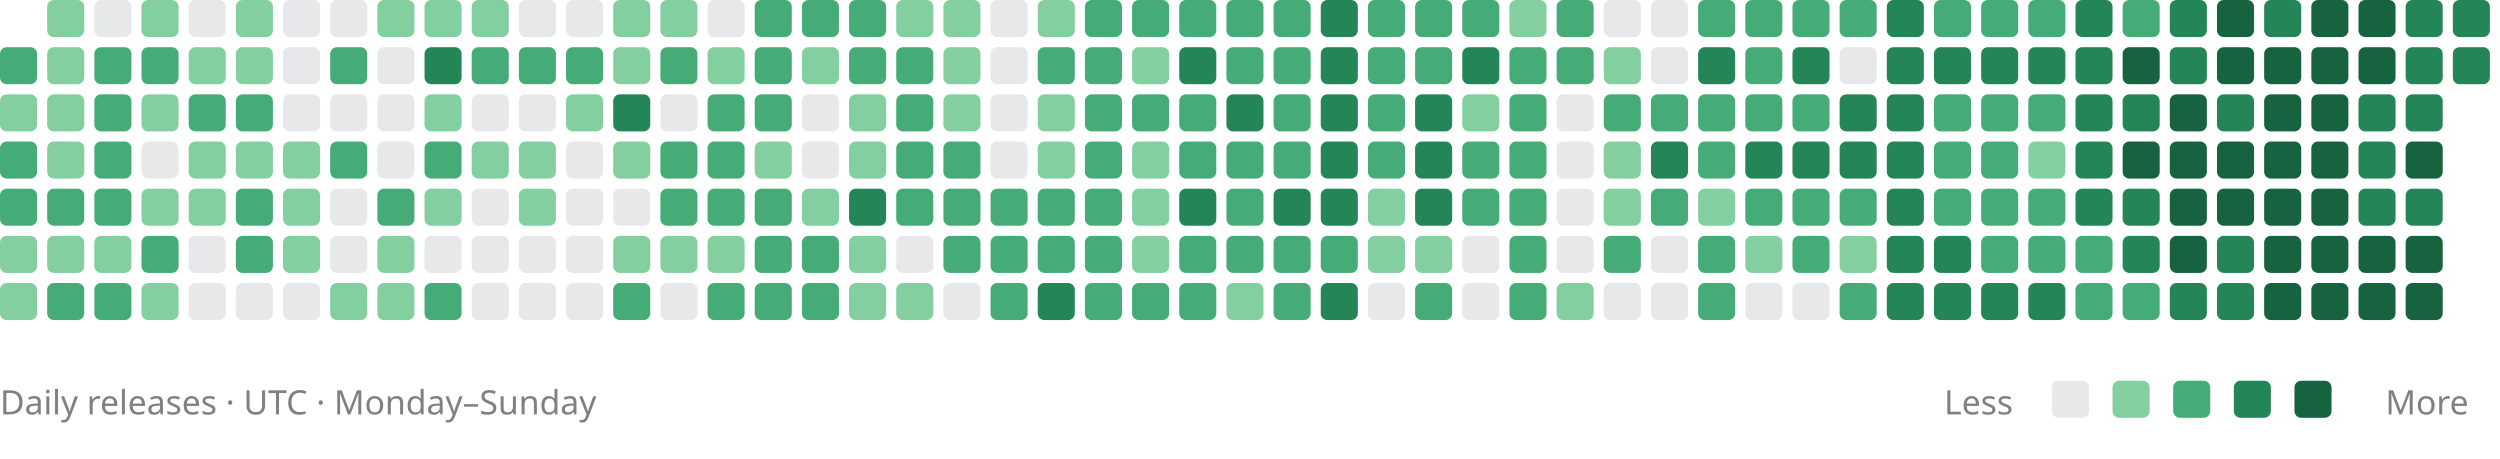
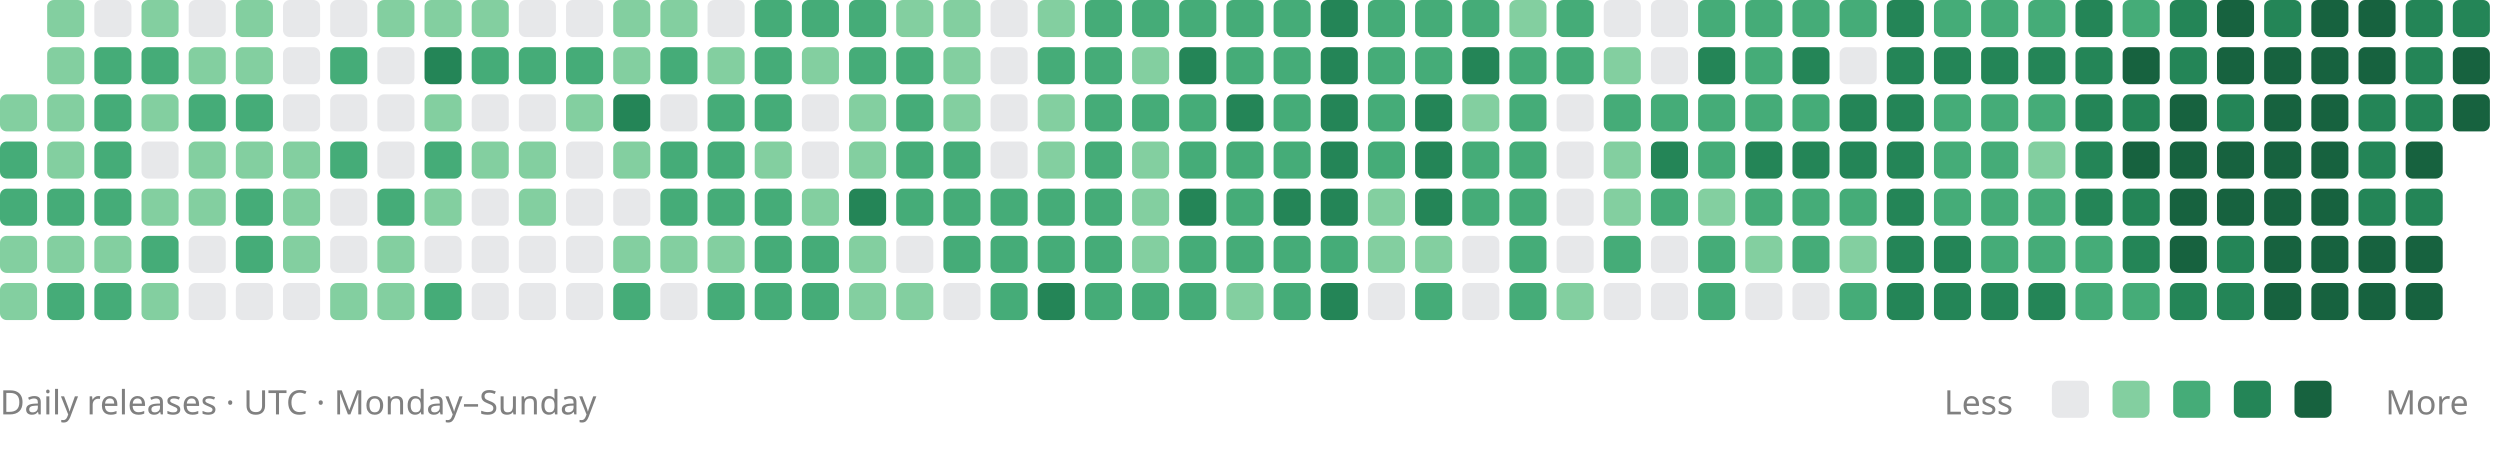
<svg xmlns="http://www.w3.org/2000/svg" viewBox="0 0 742 136" role="img" aria-labelledby="title description">
-   <rect x="0" y="14" width="11" height="11" rx="2" fill="#45ac78" />
  <rect x="0" y="28" width="11" height="11" rx="2" fill="#83cfa0" />
  <rect x="0" y="42" width="11" height="11" rx="2" fill="#45ac78" />
  <rect x="0" y="56" width="11" height="11" rx="2" fill="#45ac78" />
  <rect x="0" y="70" width="11" height="11" rx="2" fill="#83cfa0" />
  <rect x="0" y="84" width="11" height="11" rx="2" fill="#83cfa0" />
  <rect x="14" y="0" width="11" height="11" rx="2" fill="#83cfa0" />
  <rect x="14" y="14" width="11" height="11" rx="2" fill="#83cfa0" />
  <rect x="14" y="28" width="11" height="11" rx="2" fill="#83cfa0" />
  <rect x="14" y="42" width="11" height="11" rx="2" fill="#83cfa0" />
  <rect x="14" y="56" width="11" height="11" rx="2" fill="#45ac78" />
  <rect x="14" y="70" width="11" height="11" rx="2" fill="#83cfa0" />
  <rect x="14" y="84" width="11" height="11" rx="2" fill="#45ac78" />
  <rect x="28" y="0" width="11" height="11" rx="2" fill="#88909633" />
  <rect x="28" y="14" width="11" height="11" rx="2" fill="#45ac78" />
  <rect x="28" y="28" width="11" height="11" rx="2" fill="#45ac78" />
  <rect x="28" y="42" width="11" height="11" rx="2" fill="#45ac78" />
  <rect x="28" y="56" width="11" height="11" rx="2" fill="#45ac78" />
  <rect x="28" y="70" width="11" height="11" rx="2" fill="#83cfa0" />
  <rect x="28" y="84" width="11" height="11" rx="2" fill="#45ac78" />
  <rect x="42" y="0" width="11" height="11" rx="2" fill="#83cfa0" />
  <rect x="42" y="14" width="11" height="11" rx="2" fill="#45ac78" />
  <rect x="42" y="28" width="11" height="11" rx="2" fill="#83cfa0" />
  <rect x="42" y="42" width="11" height="11" rx="2" fill="#88909633" />
  <rect x="42" y="56" width="11" height="11" rx="2" fill="#83cfa0" />
  <rect x="42" y="70" width="11" height="11" rx="2" fill="#45ac78" />
  <rect x="42" y="84" width="11" height="11" rx="2" fill="#83cfa0" />
  <rect x="56" y="0" width="11" height="11" rx="2" fill="#88909633" />
  <rect x="56" y="14" width="11" height="11" rx="2" fill="#83cfa0" />
  <rect x="56" y="28" width="11" height="11" rx="2" fill="#45ac78" />
  <rect x="56" y="42" width="11" height="11" rx="2" fill="#83cfa0" />
  <rect x="56" y="56" width="11" height="11" rx="2" fill="#83cfa0" />
  <rect x="56" y="70" width="11" height="11" rx="2" fill="#88909633" />
  <rect x="56" y="84" width="11" height="11" rx="2" fill="#88909633" />
  <rect x="70" y="0" width="11" height="11" rx="2" fill="#83cfa0" />
  <rect x="70" y="14" width="11" height="11" rx="2" fill="#83cfa0" />
  <rect x="70" y="28" width="11" height="11" rx="2" fill="#45ac78" />
  <rect x="70" y="42" width="11" height="11" rx="2" fill="#83cfa0" />
  <rect x="70" y="56" width="11" height="11" rx="2" fill="#45ac78" />
  <rect x="70" y="70" width="11" height="11" rx="2" fill="#45ac78" />
  <rect x="70" y="84" width="11" height="11" rx="2" fill="#88909633" />
  <rect x="84" y="0" width="11" height="11" rx="2" fill="#88909633" />
  <rect x="84" y="14" width="11" height="11" rx="2" fill="#88909633" />
  <rect x="84" y="28" width="11" height="11" rx="2" fill="#88909633" />
  <rect x="84" y="42" width="11" height="11" rx="2" fill="#83cfa0" />
  <rect x="84" y="56" width="11" height="11" rx="2" fill="#83cfa0" />
  <rect x="84" y="70" width="11" height="11" rx="2" fill="#83cfa0" />
  <rect x="84" y="84" width="11" height="11" rx="2" fill="#88909633" />
  <rect x="98" y="0" width="11" height="11" rx="2" fill="#88909633" />
  <rect x="98" y="14" width="11" height="11" rx="2" fill="#45ac78" />
  <rect x="98" y="28" width="11" height="11" rx="2" fill="#88909633" />
  <rect x="98" y="42" width="11" height="11" rx="2" fill="#45ac78" />
  <rect x="98" y="56" width="11" height="11" rx="2" fill="#88909633" />
  <rect x="98" y="70" width="11" height="11" rx="2" fill="#88909633" />
  <rect x="98" y="84" width="11" height="11" rx="2" fill="#83cfa0" />
  <rect x="112" y="0" width="11" height="11" rx="2" fill="#83cfa0" />
  <rect x="112" y="14" width="11" height="11" rx="2" fill="#88909633" />
  <rect x="112" y="28" width="11" height="11" rx="2" fill="#88909633" />
  <rect x="112" y="42" width="11" height="11" rx="2" fill="#88909633" />
  <rect x="112" y="56" width="11" height="11" rx="2" fill="#45ac78" />
  <rect x="112" y="70" width="11" height="11" rx="2" fill="#83cfa0" />
  <rect x="112" y="84" width="11" height="11" rx="2" fill="#83cfa0" />
  <rect x="126" y="0" width="11" height="11" rx="2" fill="#83cfa0" />
  <rect x="126" y="14" width="11" height="11" rx="2" fill="#248557" />
  <rect x="126" y="28" width="11" height="11" rx="2" fill="#83cfa0" />
  <rect x="126" y="42" width="11" height="11" rx="2" fill="#45ac78" />
  <rect x="126" y="56" width="11" height="11" rx="2" fill="#83cfa0" />
  <rect x="126" y="70" width="11" height="11" rx="2" fill="#88909633" />
  <rect x="126" y="84" width="11" height="11" rx="2" fill="#45ac78" />
  <rect x="140" y="0" width="11" height="11" rx="2" fill="#83cfa0" />
  <rect x="140" y="14" width="11" height="11" rx="2" fill="#45ac78" />
  <rect x="140" y="28" width="11" height="11" rx="2" fill="#88909633" />
  <rect x="140" y="42" width="11" height="11" rx="2" fill="#83cfa0" />
  <rect x="140" y="56" width="11" height="11" rx="2" fill="#88909633" />
  <rect x="140" y="70" width="11" height="11" rx="2" fill="#88909633" />
  <rect x="140" y="84" width="11" height="11" rx="2" fill="#88909633" />
  <rect x="154" y="0" width="11" height="11" rx="2" fill="#88909633" />
  <rect x="154" y="14" width="11" height="11" rx="2" fill="#45ac78" />
  <rect x="154" y="28" width="11" height="11" rx="2" fill="#88909633" />
  <rect x="154" y="42" width="11" height="11" rx="2" fill="#83cfa0" />
  <rect x="154" y="56" width="11" height="11" rx="2" fill="#83cfa0" />
  <rect x="154" y="70" width="11" height="11" rx="2" fill="#88909633" />
  <rect x="154" y="84" width="11" height="11" rx="2" fill="#88909633" />
  <rect x="168" y="0" width="11" height="11" rx="2" fill="#88909633" />
  <rect x="168" y="14" width="11" height="11" rx="2" fill="#45ac78" />
  <rect x="168" y="28" width="11" height="11" rx="2" fill="#83cfa0" />
  <rect x="168" y="42" width="11" height="11" rx="2" fill="#88909633" />
  <rect x="168" y="56" width="11" height="11" rx="2" fill="#88909633" />
  <rect x="168" y="70" width="11" height="11" rx="2" fill="#88909633" />
  <rect x="168" y="84" width="11" height="11" rx="2" fill="#88909633" />
  <rect x="182" y="0" width="11" height="11" rx="2" fill="#83cfa0" />
  <rect x="182" y="14" width="11" height="11" rx="2" fill="#83cfa0" />
  <rect x="182" y="28" width="11" height="11" rx="2" fill="#248557" />
  <rect x="182" y="42" width="11" height="11" rx="2" fill="#83cfa0" />
  <rect x="182" y="56" width="11" height="11" rx="2" fill="#88909633" />
  <rect x="182" y="70" width="11" height="11" rx="2" fill="#83cfa0" />
  <rect x="182" y="84" width="11" height="11" rx="2" fill="#45ac78" />
  <rect x="196" y="0" width="11" height="11" rx="2" fill="#83cfa0" />
  <rect x="196" y="14" width="11" height="11" rx="2" fill="#45ac78" />
  <rect x="196" y="28" width="11" height="11" rx="2" fill="#88909633" />
  <rect x="196" y="42" width="11" height="11" rx="2" fill="#45ac78" />
  <rect x="196" y="56" width="11" height="11" rx="2" fill="#45ac78" />
  <rect x="196" y="70" width="11" height="11" rx="2" fill="#83cfa0" />
  <rect x="196" y="84" width="11" height="11" rx="2" fill="#88909633" />
  <rect x="210" y="0" width="11" height="11" rx="2" fill="#88909633" />
  <rect x="210" y="14" width="11" height="11" rx="2" fill="#83cfa0" />
  <rect x="210" y="28" width="11" height="11" rx="2" fill="#45ac78" />
  <rect x="210" y="42" width="11" height="11" rx="2" fill="#45ac78" />
  <rect x="210" y="56" width="11" height="11" rx="2" fill="#45ac78" />
  <rect x="210" y="70" width="11" height="11" rx="2" fill="#83cfa0" />
  <rect x="210" y="84" width="11" height="11" rx="2" fill="#45ac78" />
  <rect x="224" y="0" width="11" height="11" rx="2" fill="#45ac78" />
  <rect x="224" y="14" width="11" height="11" rx="2" fill="#45ac78" />
  <rect x="224" y="28" width="11" height="11" rx="2" fill="#45ac78" />
  <rect x="224" y="42" width="11" height="11" rx="2" fill="#83cfa0" />
  <rect x="224" y="56" width="11" height="11" rx="2" fill="#45ac78" />
  <rect x="224" y="70" width="11" height="11" rx="2" fill="#45ac78" />
  <rect x="224" y="84" width="11" height="11" rx="2" fill="#45ac78" />
  <rect x="238" y="0" width="11" height="11" rx="2" fill="#45ac78" />
  <rect x="238" y="14" width="11" height="11" rx="2" fill="#83cfa0" />
  <rect x="238" y="28" width="11" height="11" rx="2" fill="#88909633" />
  <rect x="238" y="42" width="11" height="11" rx="2" fill="#88909633" />
  <rect x="238" y="56" width="11" height="11" rx="2" fill="#83cfa0" />
  <rect x="238" y="70" width="11" height="11" rx="2" fill="#45ac78" />
  <rect x="238" y="84" width="11" height="11" rx="2" fill="#45ac78" />
  <rect x="252" y="0" width="11" height="11" rx="2" fill="#45ac78" />
  <rect x="252" y="14" width="11" height="11" rx="2" fill="#45ac78" />
  <rect x="252" y="28" width="11" height="11" rx="2" fill="#83cfa0" />
  <rect x="252" y="42" width="11" height="11" rx="2" fill="#83cfa0" />
  <rect x="252" y="56" width="11" height="11" rx="2" fill="#248557" />
  <rect x="252" y="70" width="11" height="11" rx="2" fill="#83cfa0" />
  <rect x="252" y="84" width="11" height="11" rx="2" fill="#83cfa0" />
  <rect x="266" y="0" width="11" height="11" rx="2" fill="#83cfa0" />
  <rect x="266" y="14" width="11" height="11" rx="2" fill="#45ac78" />
  <rect x="266" y="28" width="11" height="11" rx="2" fill="#45ac78" />
  <rect x="266" y="42" width="11" height="11" rx="2" fill="#45ac78" />
  <rect x="266" y="56" width="11" height="11" rx="2" fill="#45ac78" />
  <rect x="266" y="70" width="11" height="11" rx="2" fill="#88909633" />
  <rect x="266" y="84" width="11" height="11" rx="2" fill="#83cfa0" />
  <rect x="280" y="0" width="11" height="11" rx="2" fill="#83cfa0" />
  <rect x="280" y="14" width="11" height="11" rx="2" fill="#83cfa0" />
  <rect x="280" y="28" width="11" height="11" rx="2" fill="#83cfa0" />
  <rect x="280" y="42" width="11" height="11" rx="2" fill="#45ac78" />
  <rect x="280" y="56" width="11" height="11" rx="2" fill="#45ac78" />
  <rect x="280" y="70" width="11" height="11" rx="2" fill="#45ac78" />
  <rect x="280" y="84" width="11" height="11" rx="2" fill="#88909633" />
  <rect x="294" y="0" width="11" height="11" rx="2" fill="#88909633" />
  <rect x="294" y="14" width="11" height="11" rx="2" fill="#88909633" />
  <rect x="294" y="28" width="11" height="11" rx="2" fill="#88909633" />
  <rect x="294" y="42" width="11" height="11" rx="2" fill="#88909633" />
  <rect x="294" y="56" width="11" height="11" rx="2" fill="#45ac78" />
  <rect x="294" y="70" width="11" height="11" rx="2" fill="#45ac78" />
  <rect x="294" y="84" width="11" height="11" rx="2" fill="#45ac78" />
  <rect x="308" y="0" width="11" height="11" rx="2" fill="#83cfa0" />
  <rect x="308" y="14" width="11" height="11" rx="2" fill="#45ac78" />
  <rect x="308" y="28" width="11" height="11" rx="2" fill="#83cfa0" />
  <rect x="308" y="42" width="11" height="11" rx="2" fill="#83cfa0" />
  <rect x="308" y="56" width="11" height="11" rx="2" fill="#45ac78" />
  <rect x="308" y="70" width="11" height="11" rx="2" fill="#45ac78" />
  <rect x="308" y="84" width="11" height="11" rx="2" fill="#248557" />
  <rect x="322" y="0" width="11" height="11" rx="2" fill="#45ac78" />
  <rect x="322" y="14" width="11" height="11" rx="2" fill="#45ac78" />
  <rect x="322" y="28" width="11" height="11" rx="2" fill="#45ac78" />
  <rect x="322" y="42" width="11" height="11" rx="2" fill="#45ac78" />
  <rect x="322" y="56" width="11" height="11" rx="2" fill="#45ac78" />
  <rect x="322" y="70" width="11" height="11" rx="2" fill="#45ac78" />
  <rect x="322" y="84" width="11" height="11" rx="2" fill="#45ac78" />
  <rect x="336" y="0" width="11" height="11" rx="2" fill="#45ac78" />
  <rect x="336" y="14" width="11" height="11" rx="2" fill="#83cfa0" />
  <rect x="336" y="28" width="11" height="11" rx="2" fill="#45ac78" />
  <rect x="336" y="42" width="11" height="11" rx="2" fill="#83cfa0" />
  <rect x="336" y="56" width="11" height="11" rx="2" fill="#83cfa0" />
  <rect x="336" y="70" width="11" height="11" rx="2" fill="#83cfa0" />
  <rect x="336" y="84" width="11" height="11" rx="2" fill="#45ac78" />
  <rect x="350" y="0" width="11" height="11" rx="2" fill="#45ac78" />
  <rect x="350" y="14" width="11" height="11" rx="2" fill="#248557" />
  <rect x="350" y="28" width="11" height="11" rx="2" fill="#45ac78" />
  <rect x="350" y="42" width="11" height="11" rx="2" fill="#45ac78" />
  <rect x="350" y="56" width="11" height="11" rx="2" fill="#248557" />
  <rect x="350" y="70" width="11" height="11" rx="2" fill="#45ac78" />
  <rect x="350" y="84" width="11" height="11" rx="2" fill="#45ac78" />
  <rect x="364" y="0" width="11" height="11" rx="2" fill="#45ac78" />
  <rect x="364" y="14" width="11" height="11" rx="2" fill="#45ac78" />
  <rect x="364" y="28" width="11" height="11" rx="2" fill="#248557" />
  <rect x="364" y="42" width="11" height="11" rx="2" fill="#45ac78" />
  <rect x="364" y="56" width="11" height="11" rx="2" fill="#45ac78" />
  <rect x="364" y="70" width="11" height="11" rx="2" fill="#45ac78" />
  <rect x="364" y="84" width="11" height="11" rx="2" fill="#83cfa0" />
  <rect x="378" y="0" width="11" height="11" rx="2" fill="#45ac78" />
  <rect x="378" y="14" width="11" height="11" rx="2" fill="#45ac78" />
  <rect x="378" y="28" width="11" height="11" rx="2" fill="#45ac78" />
  <rect x="378" y="42" width="11" height="11" rx="2" fill="#45ac78" />
  <rect x="378" y="56" width="11" height="11" rx="2" fill="#248557" />
  <rect x="378" y="70" width="11" height="11" rx="2" fill="#45ac78" />
  <rect x="378" y="84" width="11" height="11" rx="2" fill="#45ac78" />
  <rect x="392" y="0" width="11" height="11" rx="2" fill="#248557" />
  <rect x="392" y="14" width="11" height="11" rx="2" fill="#248557" />
  <rect x="392" y="28" width="11" height="11" rx="2" fill="#248557" />
  <rect x="392" y="42" width="11" height="11" rx="2" fill="#248557" />
  <rect x="392" y="56" width="11" height="11" rx="2" fill="#248557" />
  <rect x="392" y="70" width="11" height="11" rx="2" fill="#45ac78" />
  <rect x="392" y="84" width="11" height="11" rx="2" fill="#248557" />
  <rect x="406" y="0" width="11" height="11" rx="2" fill="#45ac78" />
  <rect x="406" y="14" width="11" height="11" rx="2" fill="#45ac78" />
  <rect x="406" y="28" width="11" height="11" rx="2" fill="#45ac78" />
  <rect x="406" y="42" width="11" height="11" rx="2" fill="#45ac78" />
  <rect x="406" y="56" width="11" height="11" rx="2" fill="#83cfa0" />
  <rect x="406" y="70" width="11" height="11" rx="2" fill="#83cfa0" />
  <rect x="406" y="84" width="11" height="11" rx="2" fill="#88909633" />
  <rect x="420" y="0" width="11" height="11" rx="2" fill="#45ac78" />
  <rect x="420" y="14" width="11" height="11" rx="2" fill="#45ac78" />
  <rect x="420" y="28" width="11" height="11" rx="2" fill="#248557" />
  <rect x="420" y="42" width="11" height="11" rx="2" fill="#248557" />
  <rect x="420" y="56" width="11" height="11" rx="2" fill="#248557" />
  <rect x="420" y="70" width="11" height="11" rx="2" fill="#83cfa0" />
  <rect x="420" y="84" width="11" height="11" rx="2" fill="#45ac78" />
  <rect x="434" y="0" width="11" height="11" rx="2" fill="#45ac78" />
  <rect x="434" y="14" width="11" height="11" rx="2" fill="#248557" />
  <rect x="434" y="28" width="11" height="11" rx="2" fill="#83cfa0" />
  <rect x="434" y="42" width="11" height="11" rx="2" fill="#45ac78" />
  <rect x="434" y="56" width="11" height="11" rx="2" fill="#45ac78" />
  <rect x="434" y="70" width="11" height="11" rx="2" fill="#88909633" />
  <rect x="434" y="84" width="11" height="11" rx="2" fill="#88909633" />
  <rect x="448" y="0" width="11" height="11" rx="2" fill="#83cfa0" />
  <rect x="448" y="14" width="11" height="11" rx="2" fill="#45ac78" />
  <rect x="448" y="28" width="11" height="11" rx="2" fill="#45ac78" />
  <rect x="448" y="42" width="11" height="11" rx="2" fill="#45ac78" />
  <rect x="448" y="56" width="11" height="11" rx="2" fill="#45ac78" />
  <rect x="448" y="70" width="11" height="11" rx="2" fill="#45ac78" />
  <rect x="448" y="84" width="11" height="11" rx="2" fill="#45ac78" />
  <rect x="462" y="0" width="11" height="11" rx="2" fill="#45ac78" />
  <rect x="462" y="14" width="11" height="11" rx="2" fill="#45ac78" />
  <rect x="462" y="28" width="11" height="11" rx="2" fill="#88909633" />
  <rect x="462" y="42" width="11" height="11" rx="2" fill="#88909633" />
  <rect x="462" y="56" width="11" height="11" rx="2" fill="#88909633" />
  <rect x="462" y="70" width="11" height="11" rx="2" fill="#88909633" />
  <rect x="462" y="84" width="11" height="11" rx="2" fill="#83cfa0" />
  <rect x="476" y="0" width="11" height="11" rx="2" fill="#88909633" />
  <rect x="476" y="14" width="11" height="11" rx="2" fill="#83cfa0" />
  <rect x="476" y="28" width="11" height="11" rx="2" fill="#45ac78" />
  <rect x="476" y="42" width="11" height="11" rx="2" fill="#83cfa0" />
  <rect x="476" y="56" width="11" height="11" rx="2" fill="#83cfa0" />
  <rect x="476" y="70" width="11" height="11" rx="2" fill="#45ac78" />
  <rect x="476" y="84" width="11" height="11" rx="2" fill="#88909633" />
  <rect x="490" y="0" width="11" height="11" rx="2" fill="#88909633" />
  <rect x="490" y="14" width="11" height="11" rx="2" fill="#88909633" />
  <rect x="490" y="28" width="11" height="11" rx="2" fill="#45ac78" />
  <rect x="490" y="42" width="11" height="11" rx="2" fill="#248557" />
  <rect x="490" y="56" width="11" height="11" rx="2" fill="#45ac78" />
  <rect x="490" y="70" width="11" height="11" rx="2" fill="#88909633" />
  <rect x="490" y="84" width="11" height="11" rx="2" fill="#88909633" />
  <rect x="504" y="0" width="11" height="11" rx="2" fill="#45ac78" />
  <rect x="504" y="14" width="11" height="11" rx="2" fill="#248557" />
  <rect x="504" y="28" width="11" height="11" rx="2" fill="#45ac78" />
  <rect x="504" y="42" width="11" height="11" rx="2" fill="#45ac78" />
  <rect x="504" y="56" width="11" height="11" rx="2" fill="#83cfa0" />
  <rect x="504" y="70" width="11" height="11" rx="2" fill="#45ac78" />
  <rect x="504" y="84" width="11" height="11" rx="2" fill="#45ac78" />
  <rect x="518" y="0" width="11" height="11" rx="2" fill="#45ac78" />
  <rect x="518" y="14" width="11" height="11" rx="2" fill="#45ac78" />
  <rect x="518" y="28" width="11" height="11" rx="2" fill="#45ac78" />
  <rect x="518" y="42" width="11" height="11" rx="2" fill="#248557" />
  <rect x="518" y="56" width="11" height="11" rx="2" fill="#45ac78" />
  <rect x="518" y="70" width="11" height="11" rx="2" fill="#83cfa0" />
  <rect x="518" y="84" width="11" height="11" rx="2" fill="#88909633" />
  <rect x="532" y="0" width="11" height="11" rx="2" fill="#45ac78" />
  <rect x="532" y="14" width="11" height="11" rx="2" fill="#248557" />
  <rect x="532" y="28" width="11" height="11" rx="2" fill="#45ac78" />
  <rect x="532" y="42" width="11" height="11" rx="2" fill="#248557" />
  <rect x="532" y="56" width="11" height="11" rx="2" fill="#45ac78" />
  <rect x="532" y="70" width="11" height="11" rx="2" fill="#45ac78" />
  <rect x="532" y="84" width="11" height="11" rx="2" fill="#88909633" />
  <rect x="546" y="0" width="11" height="11" rx="2" fill="#45ac78" />
  <rect x="546" y="14" width="11" height="11" rx="2" fill="#88909633" />
  <rect x="546" y="28" width="11" height="11" rx="2" fill="#248557" />
  <rect x="546" y="42" width="11" height="11" rx="2" fill="#248557" />
  <rect x="546" y="56" width="11" height="11" rx="2" fill="#45ac78" />
  <rect x="546" y="70" width="11" height="11" rx="2" fill="#83cfa0" />
  <rect x="546" y="84" width="11" height="11" rx="2" fill="#45ac78" />
  <rect x="560" y="0" width="11" height="11" rx="2" fill="#248557" />
  <rect x="560" y="14" width="11" height="11" rx="2" fill="#248557" />
  <rect x="560" y="28" width="11" height="11" rx="2" fill="#248557" />
  <rect x="560" y="42" width="11" height="11" rx="2" fill="#248557" />
  <rect x="560" y="56" width="11" height="11" rx="2" fill="#248557" />
  <rect x="560" y="70" width="11" height="11" rx="2" fill="#248557" />
  <rect x="560" y="84" width="11" height="11" rx="2" fill="#248557" />
  <rect x="574" y="0" width="11" height="11" rx="2" fill="#45ac78" />
  <rect x="574" y="14" width="11" height="11" rx="2" fill="#248557" />
  <rect x="574" y="28" width="11" height="11" rx="2" fill="#45ac78" />
  <rect x="574" y="42" width="11" height="11" rx="2" fill="#45ac78" />
  <rect x="574" y="56" width="11" height="11" rx="2" fill="#45ac78" />
  <rect x="574" y="70" width="11" height="11" rx="2" fill="#248557" />
  <rect x="574" y="84" width="11" height="11" rx="2" fill="#248557" />
  <rect x="588" y="0" width="11" height="11" rx="2" fill="#45ac78" />
  <rect x="588" y="14" width="11" height="11" rx="2" fill="#248557" />
  <rect x="588" y="28" width="11" height="11" rx="2" fill="#45ac78" />
  <rect x="588" y="42" width="11" height="11" rx="2" fill="#45ac78" />
  <rect x="588" y="56" width="11" height="11" rx="2" fill="#45ac78" />
  <rect x="588" y="70" width="11" height="11" rx="2" fill="#45ac78" />
  <rect x="588" y="84" width="11" height="11" rx="2" fill="#248557" />
  <rect x="602" y="0" width="11" height="11" rx="2" fill="#45ac78" />
  <rect x="602" y="14" width="11" height="11" rx="2" fill="#248557" />
  <rect x="602" y="28" width="11" height="11" rx="2" fill="#45ac78" />
  <rect x="602" y="42" width="11" height="11" rx="2" fill="#83cfa0" />
  <rect x="602" y="56" width="11" height="11" rx="2" fill="#45ac78" />
  <rect x="602" y="70" width="11" height="11" rx="2" fill="#45ac78" />
  <rect x="602" y="84" width="11" height="11" rx="2" fill="#248557" />
  <rect x="616" y="0" width="11" height="11" rx="2" fill="#248557" />
  <rect x="616" y="14" width="11" height="11" rx="2" fill="#248557" />
  <rect x="616" y="28" width="11" height="11" rx="2" fill="#248557" />
  <rect x="616" y="42" width="11" height="11" rx="2" fill="#248557" />
  <rect x="616" y="56" width="11" height="11" rx="2" fill="#248557" />
  <rect x="616" y="70" width="11" height="11" rx="2" fill="#45ac78" />
  <rect x="616" y="84" width="11" height="11" rx="2" fill="#45ac78" />
  <rect x="630" y="0" width="11" height="11" rx="2" fill="#45ac78" />
  <rect x="630" y="14" width="11" height="11" rx="2" fill="#17623f" />
  <rect x="630" y="28" width="11" height="11" rx="2" fill="#248557" />
  <rect x="630" y="42" width="11" height="11" rx="2" fill="#17623f" />
  <rect x="630" y="56" width="11" height="11" rx="2" fill="#248557" />
  <rect x="630" y="70" width="11" height="11" rx="2" fill="#248557" />
  <rect x="630" y="84" width="11" height="11" rx="2" fill="#45ac78" />
  <rect x="644" y="0" width="11" height="11" rx="2" fill="#248557" />
  <rect x="644" y="14" width="11" height="11" rx="2" fill="#248557" />
  <rect x="644" y="28" width="11" height="11" rx="2" fill="#17623f" />
  <rect x="644" y="42" width="11" height="11" rx="2" fill="#17623f" />
  <rect x="644" y="56" width="11" height="11" rx="2" fill="#17623f" />
  <rect x="644" y="70" width="11" height="11" rx="2" fill="#17623f" />
  <rect x="644" y="84" width="11" height="11" rx="2" fill="#248557" />
  <rect x="658" y="0" width="11" height="11" rx="2" fill="#17623f" />
  <rect x="658" y="14" width="11" height="11" rx="2" fill="#17623f" />
  <rect x="658" y="28" width="11" height="11" rx="2" fill="#248557" />
  <rect x="658" y="42" width="11" height="11" rx="2" fill="#17623f" />
  <rect x="658" y="56" width="11" height="11" rx="2" fill="#17623f" />
  <rect x="658" y="70" width="11" height="11" rx="2" fill="#248557" />
  <rect x="658" y="84" width="11" height="11" rx="2" fill="#248557" />
  <rect x="672" y="0" width="11" height="11" rx="2" fill="#248557" />
  <rect x="672" y="14" width="11" height="11" rx="2" fill="#17623f" />
  <rect x="672" y="28" width="11" height="11" rx="2" fill="#17623f" />
  <rect x="672" y="42" width="11" height="11" rx="2" fill="#17623f" />
  <rect x="672" y="56" width="11" height="11" rx="2" fill="#17623f" />
  <rect x="672" y="70" width="11" height="11" rx="2" fill="#17623f" />
  <rect x="672" y="84" width="11" height="11" rx="2" fill="#17623f" />
  <rect x="686" y="0" width="11" height="11" rx="2" fill="#17623f" />
  <rect x="686" y="14" width="11" height="11" rx="2" fill="#17623f" />
  <rect x="686" y="28" width="11" height="11" rx="2" fill="#17623f" />
  <rect x="686" y="42" width="11" height="11" rx="2" fill="#17623f" />
  <rect x="686" y="56" width="11" height="11" rx="2" fill="#17623f" />
  <rect x="686" y="70" width="11" height="11" rx="2" fill="#17623f" />
  <rect x="686" y="84" width="11" height="11" rx="2" fill="#17623f" />
  <rect x="700" y="0" width="11" height="11" rx="2" fill="#17623f" />
  <rect x="700" y="14" width="11" height="11" rx="2" fill="#17623f" />
  <rect x="700" y="28" width="11" height="11" rx="2" fill="#248557" />
  <rect x="700" y="42" width="11" height="11" rx="2" fill="#248557" />
  <rect x="700" y="56" width="11" height="11" rx="2" fill="#248557" />
  <rect x="700" y="70" width="11" height="11" rx="2" fill="#17623f" />
  <rect x="700" y="84" width="11" height="11" rx="2" fill="#17623f" />
  <rect x="714" y="0" width="11" height="11" rx="2" fill="#248557" />
  <rect x="714" y="14" width="11" height="11" rx="2" fill="#248557" />
  <rect x="714" y="28" width="11" height="11" rx="2" fill="#248557" />
  <rect x="714" y="42" width="11" height="11" rx="2" fill="#17623f" />
  <rect x="714" y="56" width="11" height="11" rx="2" fill="#248557" />
  <rect x="714" y="70" width="11" height="11" rx="2" fill="#17623f" />
  <rect x="714" y="84" width="11" height="11" rx="2" fill="#17623f" />
  <rect x="728" y="0" width="11" height="11" rx="2" fill="#248557" />
-   <rect x="728" y="14" width="11" height="11" rx="2" fill="#248557" />
+   <rect x="728" y="14" width="11" height="11" rx="2" fill="#17623f" />
+   <rect x="728" y="28" width="11" height="11" rx="2" fill="#17623f" />
  <g font-family="system-ui, sans-serif" font-size="10" fill="#808080">
    <text x="0" y="123">Daily releases · UTC · Monday–Sunday</text>
    <text x="577" y="123">Less</text>
    <text x="708" y="123">More</text>
  </g>
  <rect x="609" y="113" width="11" height="11" rx="2" fill="#88909633" />
  <rect x="627" y="113" width="11" height="11" rx="2" fill="#83cfa0" />
  <rect x="645" y="113" width="11" height="11" rx="2" fill="#45ac78" />
  <rect x="663" y="113" width="11" height="11" rx="2" fill="#248557" />
  <rect x="681" y="113" width="11" height="11" rx="2" fill="#17623f" />
</svg>
